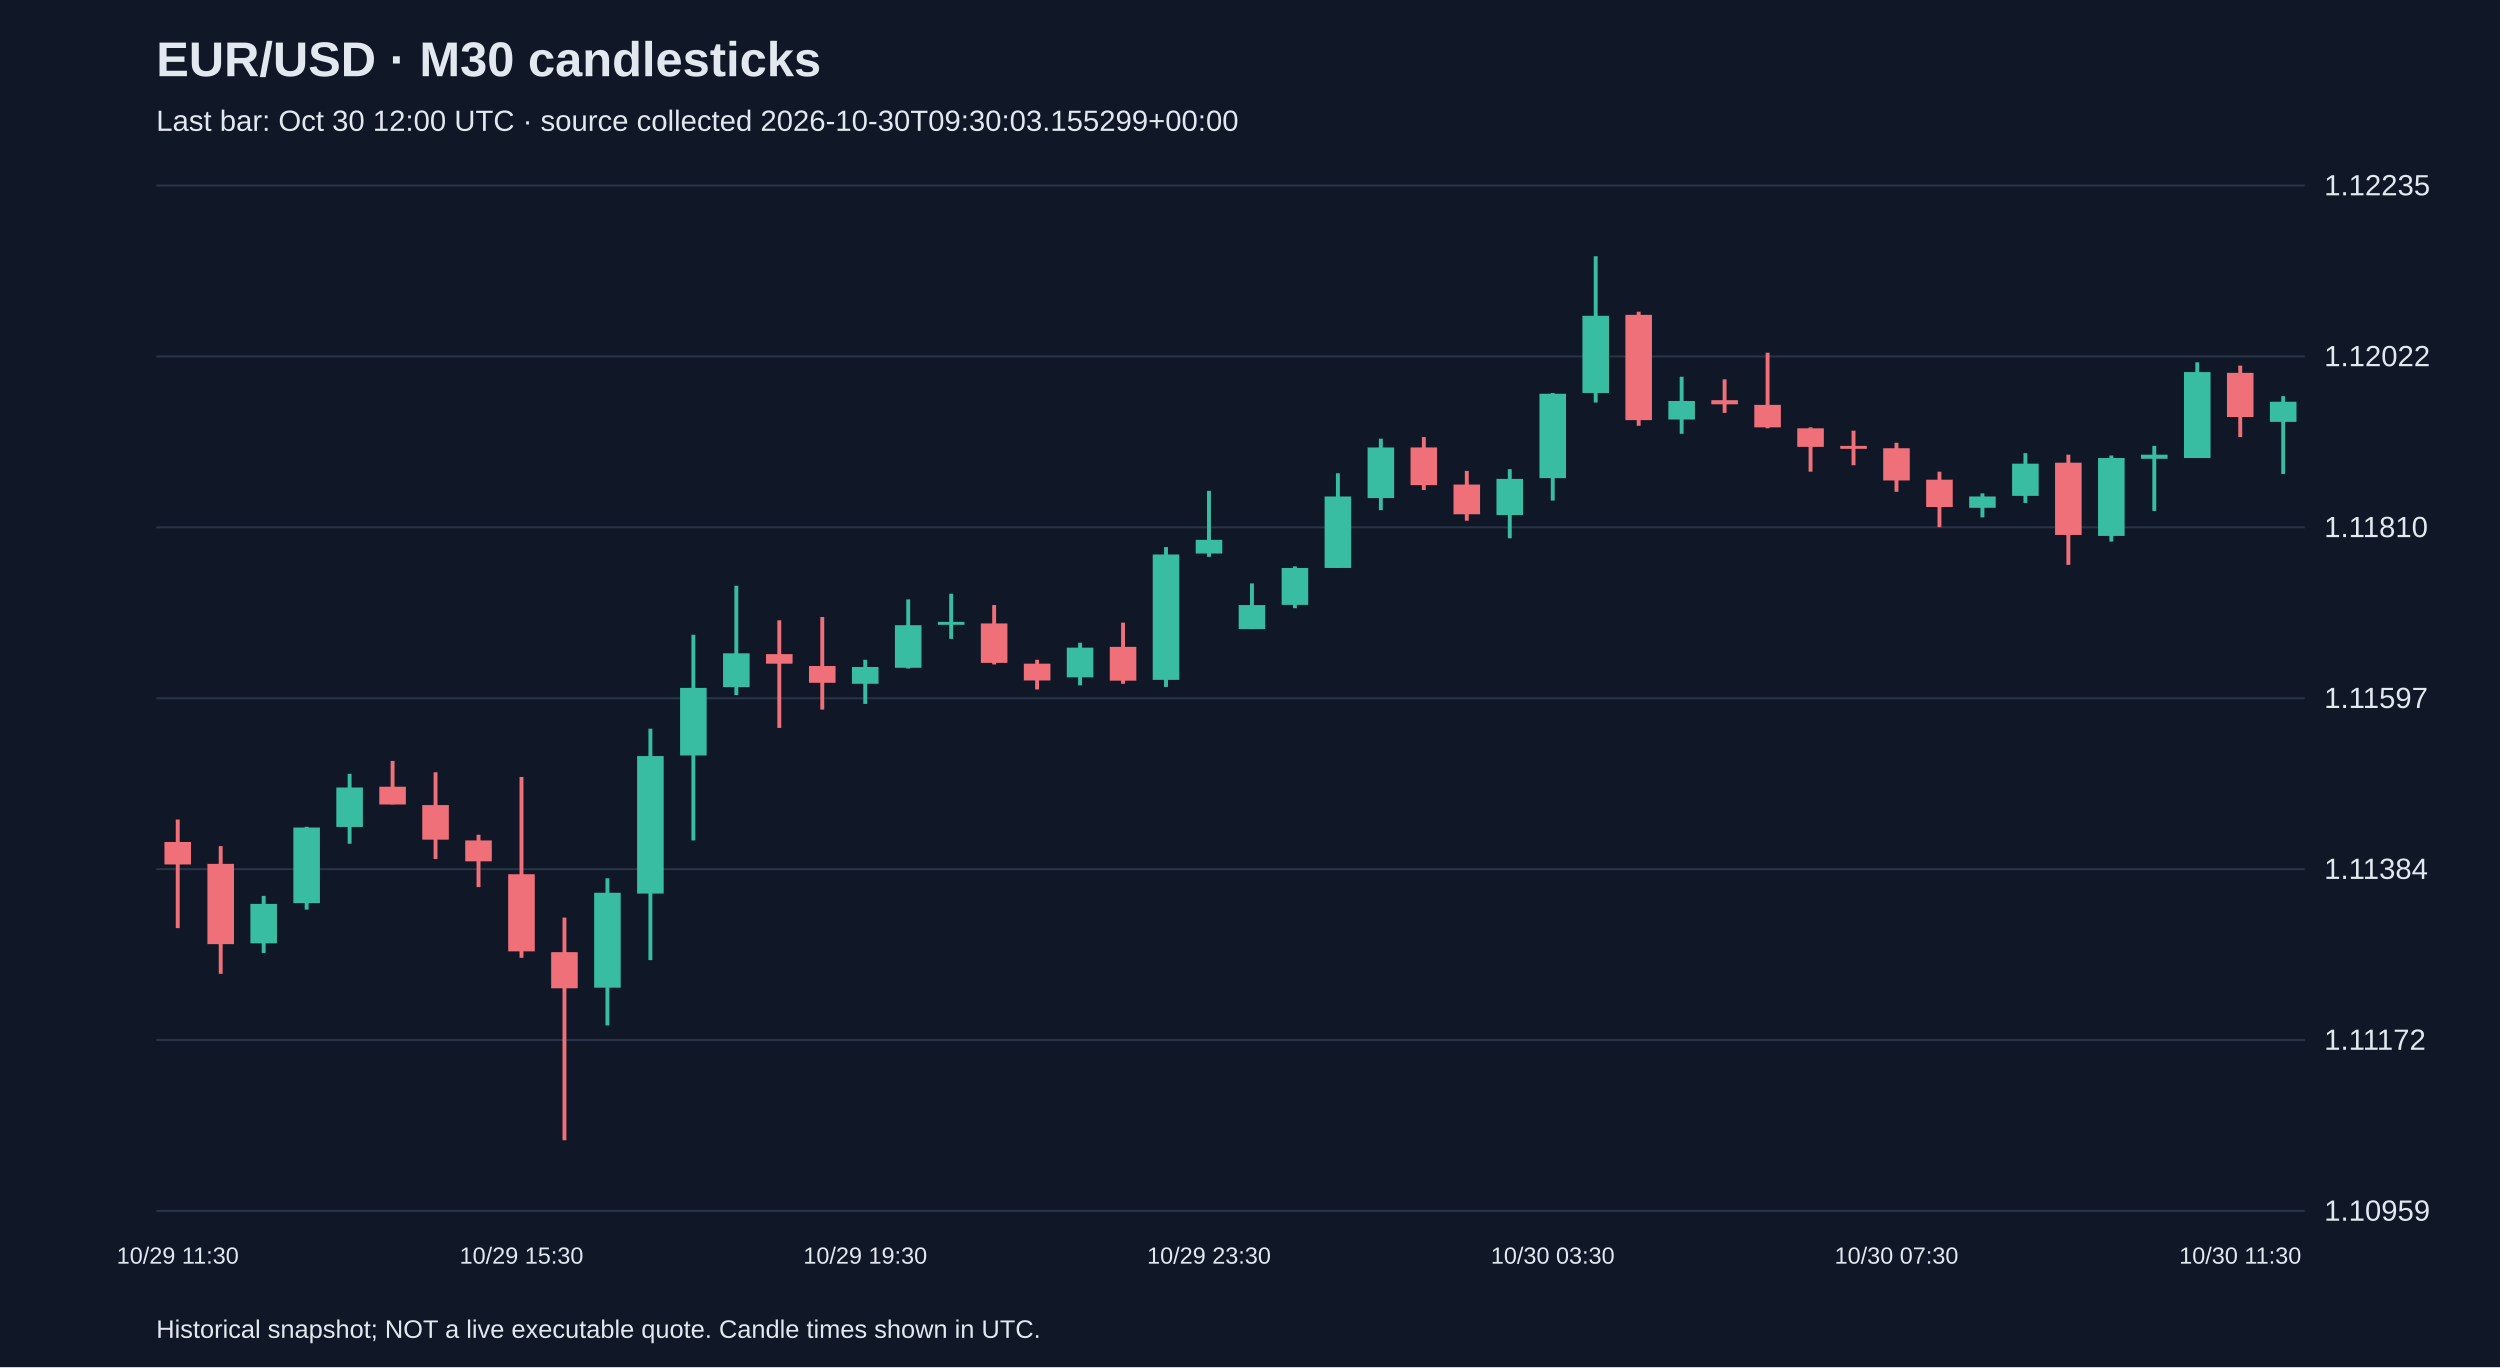
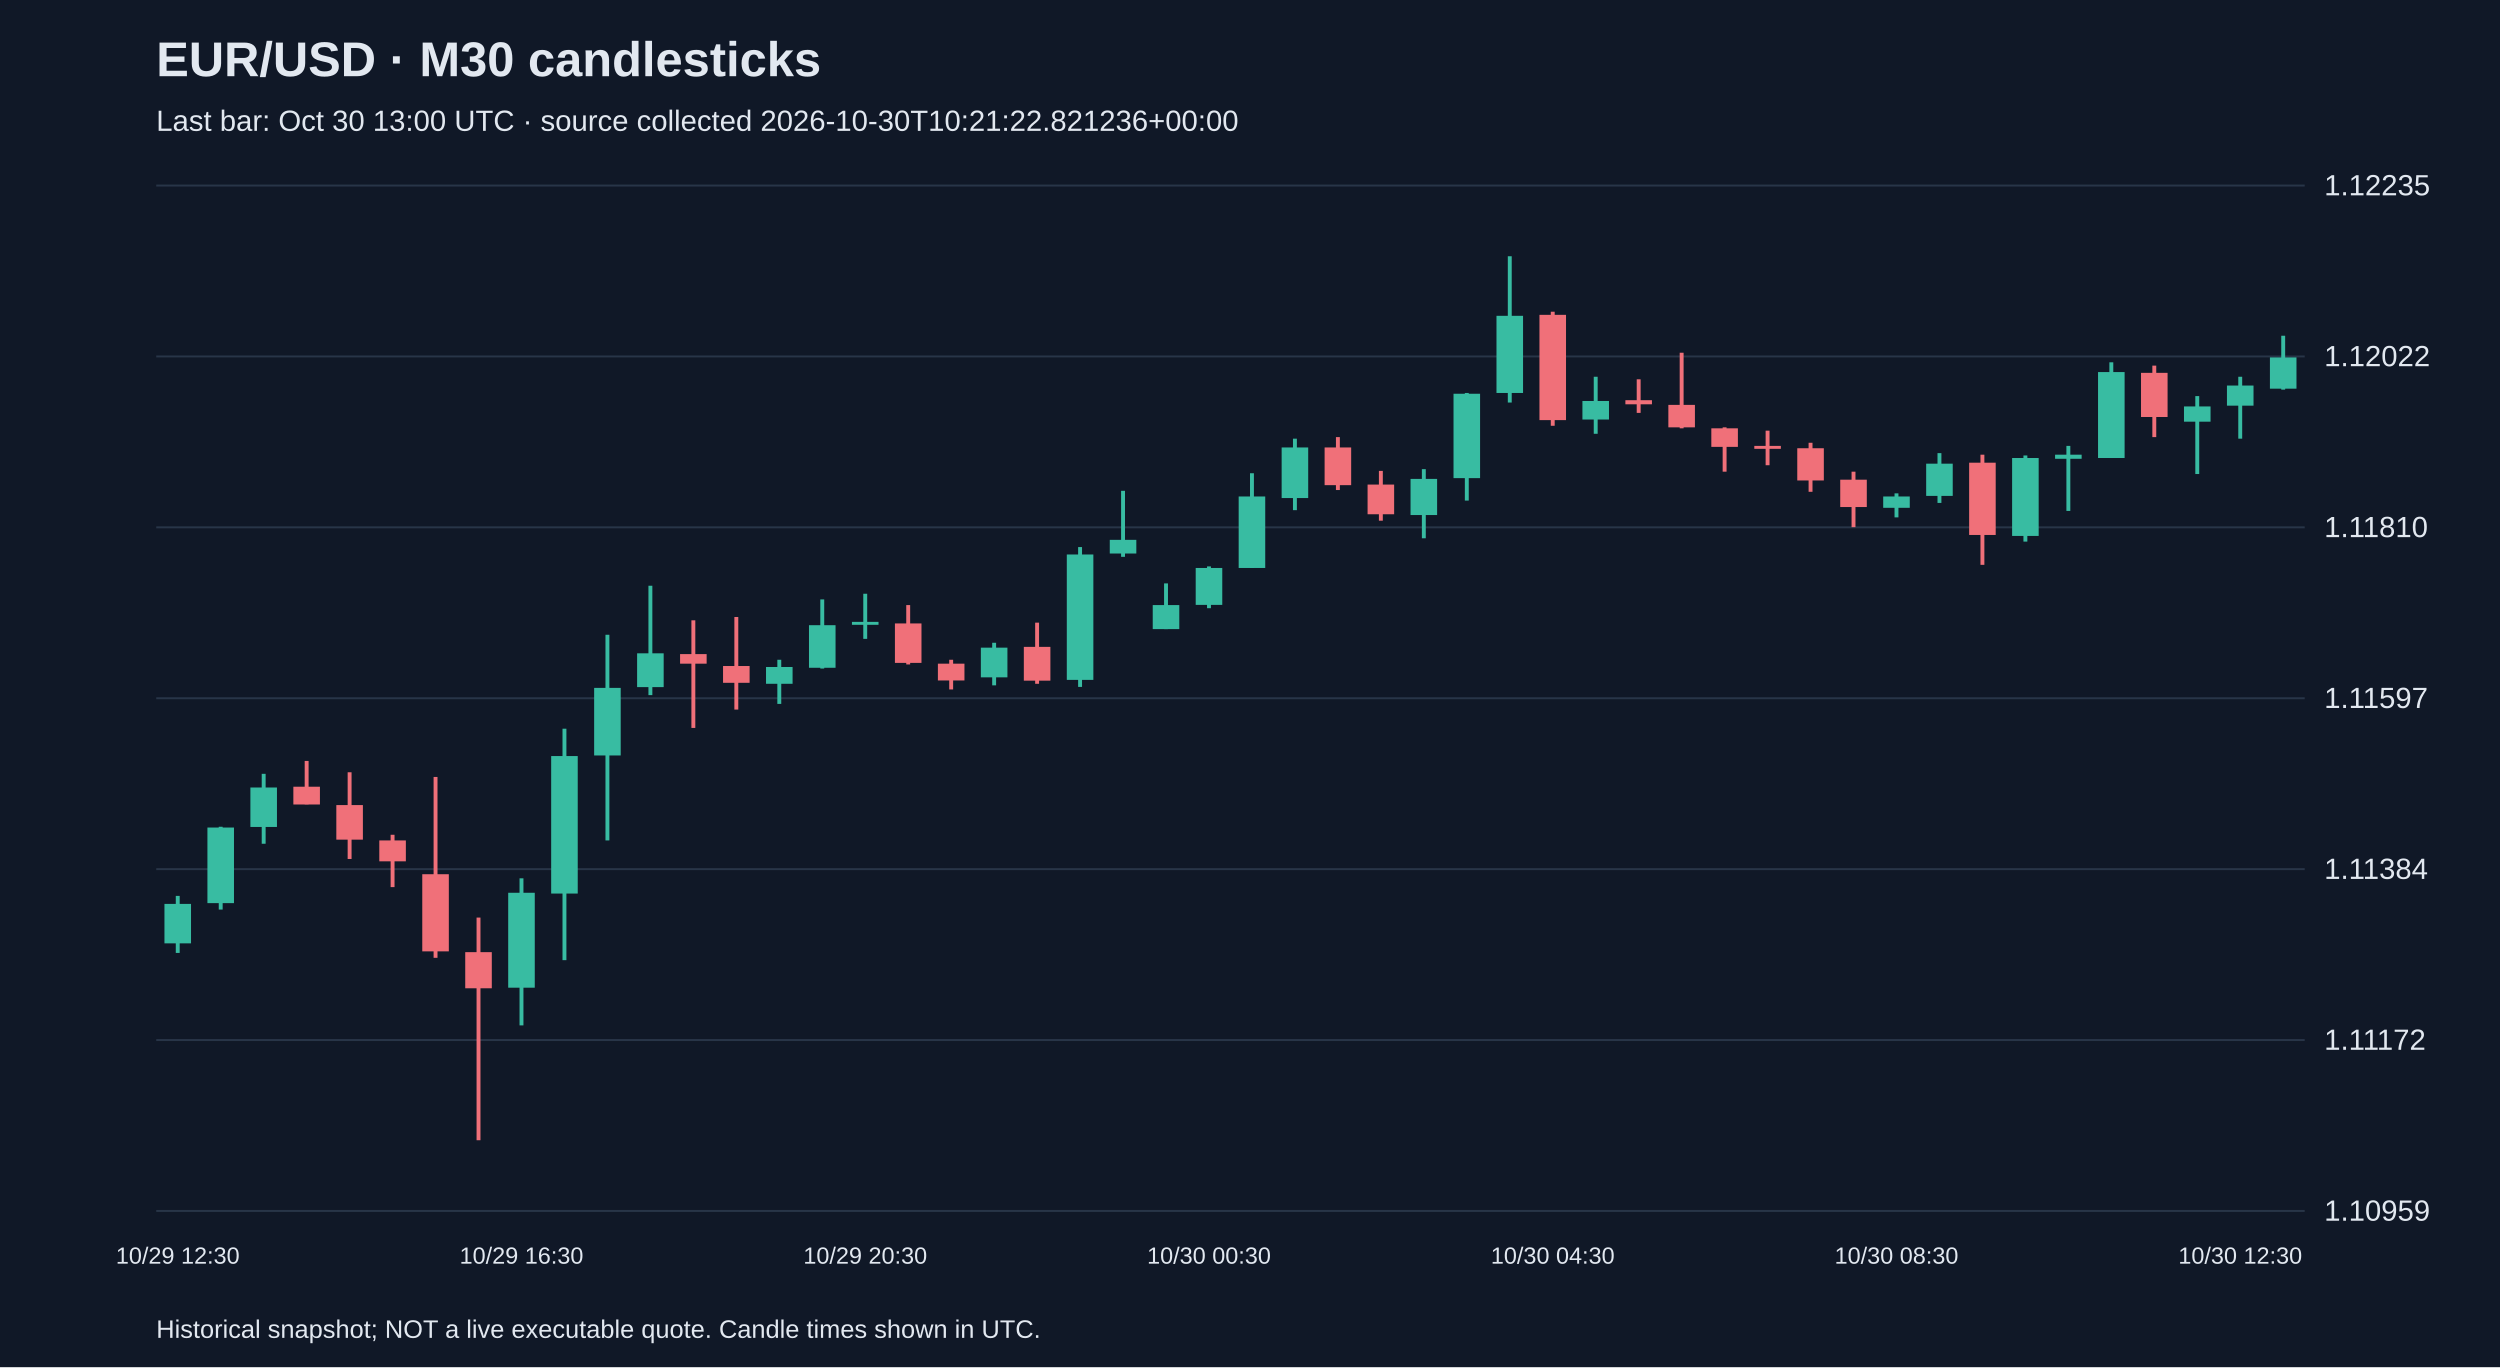
<svg xmlns="http://www.w3.org/2000/svg" viewBox="0 0 1280 700">
  <rect width="100%" height="100%" fill="#101827" />
  <style>text{font-family:Arial,sans-serif;fill:#e2e8f0}</style>
  <text x="80" y="39" font-size="25" font-weight="bold">EUR/USD · M30 candlesticks</text>
-   <text x="80" y="67" font-size="15" fill="#a6b1c5">Last bar: Oct 30 12:00 UTC · source collected 2026-10-30T09:30:03.155299+00:00</text>
+   <text x="80" y="67" font-size="15" fill="#a6b1c5">Last bar: Oct 30 13:00 UTC · source collected 2026-10-30T10:21:22.821236+00:00</text>
  <line x1="80" y1="620.0" x2="1180" y2="620.0" stroke="#283548" />
  <text x="1190" y="625.0" font-size="15">1.10959</text>
  <line x1="80" y1="532.5" x2="1180" y2="532.5" stroke="#283548" />
  <text x="1190" y="537.5" font-size="15">1.11172</text>
  <line x1="80" y1="445.0" x2="1180" y2="445.0" stroke="#283548" />
  <text x="1190" y="450.0" font-size="15">1.11384</text>
  <line x1="80" y1="357.5" x2="1180" y2="357.5" stroke="#283548" />
  <text x="1190" y="362.5" font-size="15">1.11597</text>
  <line x1="80" y1="270.0" x2="1180" y2="270.0" stroke="#283548" />
  <text x="1190" y="275.0" font-size="15">1.11810</text>
  <line x1="80" y1="182.5" x2="1180" y2="182.5" stroke="#283548" />
  <text x="1190" y="187.5" font-size="15">1.12022</text>
  <line x1="80" y1="95.0" x2="1180" y2="95.0" stroke="#283548" />
  <text x="1190" y="100.0" font-size="15">1.12235</text>
-   <line x1="91.0" y1="419.6" x2="91.0" y2="475.2" stroke="#f07079" stroke-width="2" />
-   <rect x="84.2" y="431.1" width="13.6" height="11.5" fill="#f07079" />
-   <text x="91.0" y="647" text-anchor="middle" font-size="12">10/29 11:30</text>
-   <line x1="113.0" y1="433.2" x2="113.0" y2="498.6" stroke="#f07079" stroke-width="2" />
-   <rect x="106.2" y="442.3" width="13.6" height="41.1" fill="#f07079" />
-   <line x1="135.0" y1="458.7" x2="135.0" y2="487.9" stroke="#38bca2" stroke-width="2" />
-   <rect x="128.2" y="462.8" width="13.6" height="20.2" fill="#38bca2" />
-   <line x1="157.0" y1="423.3" x2="157.0" y2="465.7" stroke="#38bca2" stroke-width="2" />
-   <rect x="150.2" y="423.7" width="13.6" height="38.7" fill="#38bca2" />
-   <line x1="179.0" y1="396.2" x2="179.0" y2="432.0" stroke="#38bca2" stroke-width="2" />
-   <rect x="172.2" y="403.2" width="13.6" height="20.2" fill="#38bca2" />
-   <line x1="201.0" y1="389.6" x2="201.0" y2="411.8" stroke="#f07079" stroke-width="2" />
-   <rect x="194.2" y="402.8" width="13.6" height="9.1" fill="#f07079" />
-   <line x1="223.0" y1="395.4" x2="223.0" y2="439.8" stroke="#f07079" stroke-width="2" />
-   <rect x="216.2" y="412.2" width="13.6" height="17.7" fill="#f07079" />
-   <line x1="245.0" y1="427.4" x2="245.0" y2="454.2" stroke="#f07079" stroke-width="2" />
-   <rect x="238.2" y="430.3" width="13.6" height="10.7" fill="#f07079" />
-   <line x1="267.0" y1="397.8" x2="267.0" y2="490.4" stroke="#f07079" stroke-width="2" />
-   <rect x="260.2" y="447.6" width="13.6" height="39.5" fill="#f07079" />
-   <text x="267.0" y="647" text-anchor="middle" font-size="12">10/29 15:30</text>
-   <line x1="289.0" y1="469.8" x2="289.0" y2="583.8" stroke="#f07079" stroke-width="2" />
-   <rect x="282.2" y="487.5" width="13.6" height="18.5" fill="#f07079" />
-   <line x1="311.0" y1="449.7" x2="311.0" y2="525.0" stroke="#38bca2" stroke-width="2" />
-   <rect x="304.2" y="457.1" width="13.6" height="48.6" fill="#38bca2" />
-   <line x1="333.0" y1="373.1" x2="333.0" y2="491.6" stroke="#38bca2" stroke-width="2" />
-   <rect x="326.2" y="387.1" width="13.6" height="70.4" fill="#38bca2" />
-   <line x1="355.0" y1="325.0" x2="355.0" y2="430.3" stroke="#38bca2" stroke-width="2" />
-   <rect x="348.2" y="352.2" width="13.6" height="34.6" fill="#38bca2" />
-   <line x1="377.0" y1="299.9" x2="377.0" y2="355.9" stroke="#38bca2" stroke-width="2" />
-   <rect x="370.2" y="334.5" width="13.6" height="17.3" fill="#38bca2" />
-   <line x1="399.0" y1="317.6" x2="399.0" y2="372.7" stroke="#f07079" stroke-width="2" />
-   <rect x="392.2" y="334.9" width="13.6" height="4.9" fill="#f07079" />
-   <line x1="421.0" y1="315.9" x2="421.0" y2="363.3" stroke="#f07079" stroke-width="2" />
-   <rect x="414.2" y="341.0" width="13.6" height="8.6" fill="#f07079" />
-   <line x1="443.0" y1="337.8" x2="443.0" y2="360.4" stroke="#38bca2" stroke-width="2" />
-   <rect x="436.2" y="341.5" width="13.6" height="8.6" fill="#38bca2" />
-   <text x="443.0" y="647" text-anchor="middle" font-size="12">10/29 19:30</text>
-   <line x1="465.0" y1="306.9" x2="465.0" y2="342.3" stroke="#38bca2" stroke-width="2" />
-   <rect x="458.2" y="320.1" width="13.6" height="21.8" fill="#38bca2" />
-   <line x1="487.0" y1="304.0" x2="487.0" y2="327.1" stroke="#38bca2" stroke-width="2" />
-   <rect x="480.2" y="318.4" width="13.6" height="1.5" fill="#38bca2" />
-   <line x1="509.0" y1="309.8" x2="509.0" y2="340.2" stroke="#f07079" stroke-width="2" />
-   <rect x="502.2" y="319.2" width="13.6" height="20.2" fill="#f07079" />
-   <line x1="531.0" y1="337.8" x2="531.0" y2="353.0" stroke="#f07079" stroke-width="2" />
-   <rect x="524.2" y="339.8" width="13.6" height="8.6" fill="#f07079" />
-   <line x1="553.0" y1="329.1" x2="553.0" y2="350.9" stroke="#38bca2" stroke-width="2" />
-   <rect x="546.2" y="331.6" width="13.6" height="15.2" fill="#38bca2" />
-   <line x1="575.0" y1="318.8" x2="575.0" y2="350.1" stroke="#f07079" stroke-width="2" />
-   <rect x="568.2" y="331.2" width="13.6" height="17.3" fill="#f07079" />
-   <line x1="597.0" y1="280.1" x2="597.0" y2="351.7" stroke="#38bca2" stroke-width="2" />
-   <rect x="590.2" y="283.9" width="13.6" height="64.2" fill="#38bca2" />
-   <line x1="619.0" y1="251.3" x2="619.0" y2="285.1" stroke="#38bca2" stroke-width="2" />
-   <rect x="612.2" y="276.4" width="13.6" height="7.0" fill="#38bca2" />
-   <text x="619.0" y="647" text-anchor="middle" font-size="12">10/29 23:30</text>
-   <line x1="641.0" y1="298.7" x2="641.0" y2="322.1" stroke="#38bca2" stroke-width="2" />
-   <rect x="634.2" y="309.8" width="13.6" height="12.3" fill="#38bca2" />
-   <line x1="663.0" y1="290.0" x2="663.0" y2="311.4" stroke="#38bca2" stroke-width="2" />
-   <rect x="656.2" y="290.8" width="13.6" height="18.9" fill="#38bca2" />
-   <line x1="685.0" y1="242.3" x2="685.0" y2="290.8" stroke="#38bca2" stroke-width="2" />
-   <rect x="678.2" y="254.2" width="13.6" height="36.6" fill="#38bca2" />
-   <line x1="707.0" y1="224.6" x2="707.0" y2="261.2" stroke="#38bca2" stroke-width="2" />
-   <rect x="700.2" y="229.1" width="13.6" height="25.9" fill="#38bca2" />
-   <line x1="729.0" y1="223.8" x2="729.0" y2="250.9" stroke="#f07079" stroke-width="2" />
-   <rect x="722.2" y="229.1" width="13.6" height="19.3" fill="#f07079" />
-   <line x1="751.0" y1="241.1" x2="751.0" y2="266.6" stroke="#f07079" stroke-width="2" />
-   <rect x="744.2" y="248.1" width="13.6" height="15.2" fill="#f07079" />
-   <line x1="773.0" y1="240.2" x2="773.0" y2="275.6" stroke="#38bca2" stroke-width="2" />
-   <rect x="766.2" y="245.2" width="13.6" height="18.5" fill="#38bca2" />
-   <line x1="795.0" y1="201.2" x2="795.0" y2="256.3" stroke="#38bca2" stroke-width="2" />
-   <rect x="788.2" y="201.6" width="13.6" height="43.2" fill="#38bca2" />
-   <text x="795.0" y="647" text-anchor="middle" font-size="12">10/30 03:30</text>
-   <line x1="817.0" y1="131.2" x2="817.0" y2="206.1" stroke="#38bca2" stroke-width="2" />
-   <rect x="810.2" y="161.7" width="13.6" height="39.5" fill="#38bca2" />
-   <line x1="839.0" y1="159.6" x2="839.0" y2="218.0" stroke="#f07079" stroke-width="2" />
-   <rect x="832.2" y="161.2" width="13.6" height="53.9" fill="#f07079" />
-   <line x1="861.0" y1="192.9" x2="861.0" y2="222.1" stroke="#38bca2" stroke-width="2" />
-   <rect x="854.2" y="205.3" width="13.6" height="9.5" fill="#38bca2" />
-   <line x1="883.0" y1="194.2" x2="883.0" y2="211.4" stroke="#f07079" stroke-width="2" />
-   <rect x="876.2" y="204.9" width="13.6" height="2.1" fill="#f07079" />
-   <line x1="905.0" y1="180.6" x2="905.0" y2="219.3" stroke="#f07079" stroke-width="2" />
-   <rect x="898.2" y="207.3" width="13.6" height="11.5" fill="#f07079" />
-   <line x1="927.0" y1="218.8" x2="927.0" y2="241.5" stroke="#f07079" stroke-width="2" />
-   <rect x="920.2" y="219.3" width="13.6" height="9.5" fill="#f07079" />
-   <line x1="949.0" y1="220.5" x2="949.0" y2="238.2" stroke="#f07079" stroke-width="2" />
-   <rect x="942.2" y="228.3" width="13.6" height="1.5" fill="#f07079" />
-   <line x1="971.0" y1="226.7" x2="971.0" y2="251.8" stroke="#f07079" stroke-width="2" />
-   <rect x="964.2" y="229.5" width="13.6" height="16.5" fill="#f07079" />
-   <text x="971.0" y="647" text-anchor="middle" font-size="12">10/30 07:30</text>
-   <line x1="993.0" y1="241.5" x2="993.0" y2="269.9" stroke="#f07079" stroke-width="2" />
-   <rect x="986.2" y="245.6" width="13.6" height="14.0" fill="#f07079" />
-   <line x1="1015.0" y1="252.6" x2="1015.0" y2="264.9" stroke="#38bca2" stroke-width="2" />
-   <rect x="1008.2" y="254.2" width="13.6" height="5.8" fill="#38bca2" />
-   <line x1="1037.0" y1="232.0" x2="1037.0" y2="257.5" stroke="#38bca2" stroke-width="2" />
-   <rect x="1030.2" y="237.4" width="13.6" height="16.5" fill="#38bca2" />
-   <line x1="1059.0" y1="232.8" x2="1059.0" y2="289.2" stroke="#f07079" stroke-width="2" />
-   <rect x="1052.2" y="236.9" width="13.6" height="37.0" fill="#f07079" />
-   <line x1="1081.0" y1="233.2" x2="1081.0" y2="277.3" stroke="#38bca2" stroke-width="2" />
-   <rect x="1074.2" y="234.5" width="13.6" height="39.9" fill="#38bca2" />
-   <line x1="1103.0" y1="228.3" x2="1103.0" y2="261.6" stroke="#38bca2" stroke-width="2" />
-   <rect x="1096.2" y="232.8" width="13.6" height="2.1" fill="#38bca2" />
-   <line x1="1125.0" y1="185.5" x2="1125.0" y2="234.5" stroke="#38bca2" stroke-width="2" />
-   <rect x="1118.2" y="190.5" width="13.6" height="44.0" fill="#38bca2" />
-   <line x1="1147.0" y1="187.2" x2="1147.0" y2="223.8" stroke="#f07079" stroke-width="2" />
-   <rect x="1140.2" y="190.9" width="13.6" height="22.6" fill="#f07079" />
-   <text x="1147.0" y="647" text-anchor="middle" font-size="12">10/30 11:30</text>
-   <line x1="1169.0" y1="202.8" x2="1169.0" y2="242.7" stroke="#38bca2" stroke-width="2" />
-   <rect x="1162.2" y="205.7" width="13.6" height="10.3" fill="#38bca2" />
+   <line x1="91.0" y1="458.7" x2="91.0" y2="487.9" stroke="#38bca2" stroke-width="2" />
+   <rect x="84.2" y="462.8" width="13.6" height="20.2" fill="#38bca2" />
+   <text x="91.0" y="647" text-anchor="middle" font-size="12">10/29 12:30</text>
+   <line x1="113.0" y1="423.3" x2="113.0" y2="465.7" stroke="#38bca2" stroke-width="2" />
+   <rect x="106.2" y="423.7" width="13.6" height="38.7" fill="#38bca2" />
+   <line x1="135.0" y1="396.2" x2="135.0" y2="432.0" stroke="#38bca2" stroke-width="2" />
+   <rect x="128.2" y="403.2" width="13.6" height="20.2" fill="#38bca2" />
+   <line x1="157.0" y1="389.6" x2="157.0" y2="411.8" stroke="#f07079" stroke-width="2" />
+   <rect x="150.2" y="402.8" width="13.6" height="9.1" fill="#f07079" />
+   <line x1="179.0" y1="395.4" x2="179.0" y2="439.8" stroke="#f07079" stroke-width="2" />
+   <rect x="172.2" y="412.2" width="13.6" height="17.7" fill="#f07079" />
+   <line x1="201.0" y1="427.4" x2="201.0" y2="454.2" stroke="#f07079" stroke-width="2" />
+   <rect x="194.2" y="430.3" width="13.6" height="10.7" fill="#f07079" />
+   <line x1="223.0" y1="397.8" x2="223.0" y2="490.4" stroke="#f07079" stroke-width="2" />
+   <rect x="216.2" y="447.6" width="13.6" height="39.5" fill="#f07079" />
+   <line x1="245.0" y1="469.8" x2="245.0" y2="583.8" stroke="#f07079" stroke-width="2" />
+   <rect x="238.2" y="487.5" width="13.6" height="18.5" fill="#f07079" />
+   <line x1="267.0" y1="449.7" x2="267.0" y2="525.0" stroke="#38bca2" stroke-width="2" />
+   <rect x="260.2" y="457.1" width="13.6" height="48.6" fill="#38bca2" />
+   <text x="267.0" y="647" text-anchor="middle" font-size="12">10/29 16:30</text>
+   <line x1="289.0" y1="373.1" x2="289.0" y2="491.6" stroke="#38bca2" stroke-width="2" />
+   <rect x="282.2" y="387.1" width="13.6" height="70.4" fill="#38bca2" />
+   <line x1="311.0" y1="325.0" x2="311.0" y2="430.3" stroke="#38bca2" stroke-width="2" />
+   <rect x="304.2" y="352.2" width="13.6" height="34.6" fill="#38bca2" />
+   <line x1="333.0" y1="299.9" x2="333.0" y2="355.9" stroke="#38bca2" stroke-width="2" />
+   <rect x="326.2" y="334.5" width="13.6" height="17.3" fill="#38bca2" />
+   <line x1="355.0" y1="317.6" x2="355.0" y2="372.7" stroke="#f07079" stroke-width="2" />
+   <rect x="348.2" y="334.9" width="13.6" height="4.9" fill="#f07079" />
+   <line x1="377.0" y1="315.9" x2="377.0" y2="363.3" stroke="#f07079" stroke-width="2" />
+   <rect x="370.2" y="341.0" width="13.6" height="8.6" fill="#f07079" />
+   <line x1="399.0" y1="337.8" x2="399.0" y2="360.4" stroke="#38bca2" stroke-width="2" />
+   <rect x="392.2" y="341.5" width="13.6" height="8.6" fill="#38bca2" />
+   <line x1="421.0" y1="306.9" x2="421.0" y2="342.3" stroke="#38bca2" stroke-width="2" />
+   <rect x="414.2" y="320.1" width="13.6" height="21.8" fill="#38bca2" />
+   <line x1="443.0" y1="304.0" x2="443.0" y2="327.1" stroke="#38bca2" stroke-width="2" />
+   <rect x="436.2" y="318.4" width="13.6" height="1.5" fill="#38bca2" />
+   <text x="443.0" y="647" text-anchor="middle" font-size="12">10/29 20:30</text>
+   <line x1="465.0" y1="309.8" x2="465.0" y2="340.2" stroke="#f07079" stroke-width="2" />
+   <rect x="458.2" y="319.2" width="13.6" height="20.2" fill="#f07079" />
+   <line x1="487.0" y1="337.8" x2="487.0" y2="353.0" stroke="#f07079" stroke-width="2" />
+   <rect x="480.2" y="339.8" width="13.6" height="8.6" fill="#f07079" />
+   <line x1="509.0" y1="329.1" x2="509.0" y2="350.9" stroke="#38bca2" stroke-width="2" />
+   <rect x="502.2" y="331.6" width="13.6" height="15.2" fill="#38bca2" />
+   <line x1="531.0" y1="318.8" x2="531.0" y2="350.1" stroke="#f07079" stroke-width="2" />
+   <rect x="524.2" y="331.2" width="13.6" height="17.3" fill="#f07079" />
+   <line x1="553.0" y1="280.1" x2="553.0" y2="351.7" stroke="#38bca2" stroke-width="2" />
+   <rect x="546.2" y="283.9" width="13.6" height="64.2" fill="#38bca2" />
+   <line x1="575.0" y1="251.3" x2="575.0" y2="285.1" stroke="#38bca2" stroke-width="2" />
+   <rect x="568.2" y="276.4" width="13.6" height="7.0" fill="#38bca2" />
+   <line x1="597.0" y1="298.7" x2="597.0" y2="322.1" stroke="#38bca2" stroke-width="2" />
+   <rect x="590.2" y="309.8" width="13.6" height="12.3" fill="#38bca2" />
+   <line x1="619.0" y1="290.0" x2="619.0" y2="311.4" stroke="#38bca2" stroke-width="2" />
+   <rect x="612.2" y="290.8" width="13.6" height="18.9" fill="#38bca2" />
+   <text x="619.0" y="647" text-anchor="middle" font-size="12">10/30 00:30</text>
+   <line x1="641.0" y1="242.3" x2="641.0" y2="290.8" stroke="#38bca2" stroke-width="2" />
+   <rect x="634.2" y="254.2" width="13.6" height="36.6" fill="#38bca2" />
+   <line x1="663.0" y1="224.6" x2="663.0" y2="261.2" stroke="#38bca2" stroke-width="2" />
+   <rect x="656.2" y="229.1" width="13.6" height="25.9" fill="#38bca2" />
+   <line x1="685.0" y1="223.8" x2="685.0" y2="250.9" stroke="#f07079" stroke-width="2" />
+   <rect x="678.2" y="229.1" width="13.6" height="19.3" fill="#f07079" />
+   <line x1="707.0" y1="241.1" x2="707.0" y2="266.6" stroke="#f07079" stroke-width="2" />
+   <rect x="700.2" y="248.1" width="13.6" height="15.2" fill="#f07079" />
+   <line x1="729.0" y1="240.2" x2="729.0" y2="275.6" stroke="#38bca2" stroke-width="2" />
+   <rect x="722.2" y="245.2" width="13.6" height="18.5" fill="#38bca2" />
+   <line x1="751.0" y1="201.2" x2="751.0" y2="256.3" stroke="#38bca2" stroke-width="2" />
+   <rect x="744.2" y="201.6" width="13.6" height="43.2" fill="#38bca2" />
+   <line x1="773.0" y1="131.2" x2="773.0" y2="206.1" stroke="#38bca2" stroke-width="2" />
+   <rect x="766.2" y="161.7" width="13.6" height="39.5" fill="#38bca2" />
+   <line x1="795.0" y1="159.6" x2="795.0" y2="218.0" stroke="#f07079" stroke-width="2" />
+   <rect x="788.2" y="161.2" width="13.6" height="53.9" fill="#f07079" />
+   <text x="795.0" y="647" text-anchor="middle" font-size="12">10/30 04:30</text>
+   <line x1="817.0" y1="192.9" x2="817.0" y2="222.1" stroke="#38bca2" stroke-width="2" />
+   <rect x="810.2" y="205.3" width="13.6" height="9.5" fill="#38bca2" />
+   <line x1="839.0" y1="194.2" x2="839.0" y2="211.4" stroke="#f07079" stroke-width="2" />
+   <rect x="832.2" y="204.9" width="13.6" height="2.1" fill="#f07079" />
+   <line x1="861.0" y1="180.6" x2="861.0" y2="219.3" stroke="#f07079" stroke-width="2" />
+   <rect x="854.2" y="207.3" width="13.6" height="11.5" fill="#f07079" />
+   <line x1="883.0" y1="218.8" x2="883.0" y2="241.5" stroke="#f07079" stroke-width="2" />
+   <rect x="876.2" y="219.3" width="13.6" height="9.5" fill="#f07079" />
+   <line x1="905.0" y1="220.5" x2="905.0" y2="238.2" stroke="#f07079" stroke-width="2" />
+   <rect x="898.2" y="228.3" width="13.6" height="1.5" fill="#f07079" />
+   <line x1="927.0" y1="226.7" x2="927.0" y2="251.8" stroke="#f07079" stroke-width="2" />
+   <rect x="920.2" y="229.5" width="13.6" height="16.5" fill="#f07079" />
+   <line x1="949.0" y1="241.5" x2="949.0" y2="269.9" stroke="#f07079" stroke-width="2" />
+   <rect x="942.2" y="245.6" width="13.6" height="14.0" fill="#f07079" />
+   <line x1="971.0" y1="252.6" x2="971.0" y2="264.9" stroke="#38bca2" stroke-width="2" />
+   <rect x="964.2" y="254.2" width="13.6" height="5.8" fill="#38bca2" />
+   <text x="971.0" y="647" text-anchor="middle" font-size="12">10/30 08:30</text>
+   <line x1="993.0" y1="232.0" x2="993.0" y2="257.5" stroke="#38bca2" stroke-width="2" />
+   <rect x="986.2" y="237.4" width="13.6" height="16.5" fill="#38bca2" />
+   <line x1="1015.0" y1="232.8" x2="1015.0" y2="289.2" stroke="#f07079" stroke-width="2" />
+   <rect x="1008.2" y="236.9" width="13.6" height="37.0" fill="#f07079" />
+   <line x1="1037.0" y1="233.2" x2="1037.0" y2="277.3" stroke="#38bca2" stroke-width="2" />
+   <rect x="1030.2" y="234.5" width="13.6" height="39.9" fill="#38bca2" />
+   <line x1="1059.0" y1="228.3" x2="1059.0" y2="261.6" stroke="#38bca2" stroke-width="2" />
+   <rect x="1052.2" y="232.8" width="13.6" height="2.1" fill="#38bca2" />
+   <line x1="1081.0" y1="185.5" x2="1081.0" y2="234.5" stroke="#38bca2" stroke-width="2" />
+   <rect x="1074.2" y="190.5" width="13.6" height="44.0" fill="#38bca2" />
+   <line x1="1103.0" y1="187.2" x2="1103.0" y2="223.8" stroke="#f07079" stroke-width="2" />
+   <rect x="1096.2" y="190.9" width="13.6" height="22.6" fill="#f07079" />
+   <line x1="1125.0" y1="202.8" x2="1125.0" y2="242.7" stroke="#38bca2" stroke-width="2" />
+   <rect x="1118.2" y="208.1" width="13.6" height="7.8" fill="#38bca2" />
+   <line x1="1147.0" y1="192.9" x2="1147.0" y2="224.6" stroke="#38bca2" stroke-width="2" />
+   <rect x="1140.2" y="197.4" width="13.6" height="10.3" fill="#38bca2" />
+   <text x="1147.0" y="647" text-anchor="middle" font-size="12">10/30 12:30</text>
+   <line x1="1169.0" y1="171.9" x2="1169.0" y2="199.5" stroke="#38bca2" stroke-width="2" />
+   <rect x="1162.2" y="183.0" width="13.6" height="16.0" fill="#38bca2" />
  <text x="80" y="685" font-size="13">Historical snapshot; NOT a live executable quote. Candle times shown in UTC.</text>
</svg>
